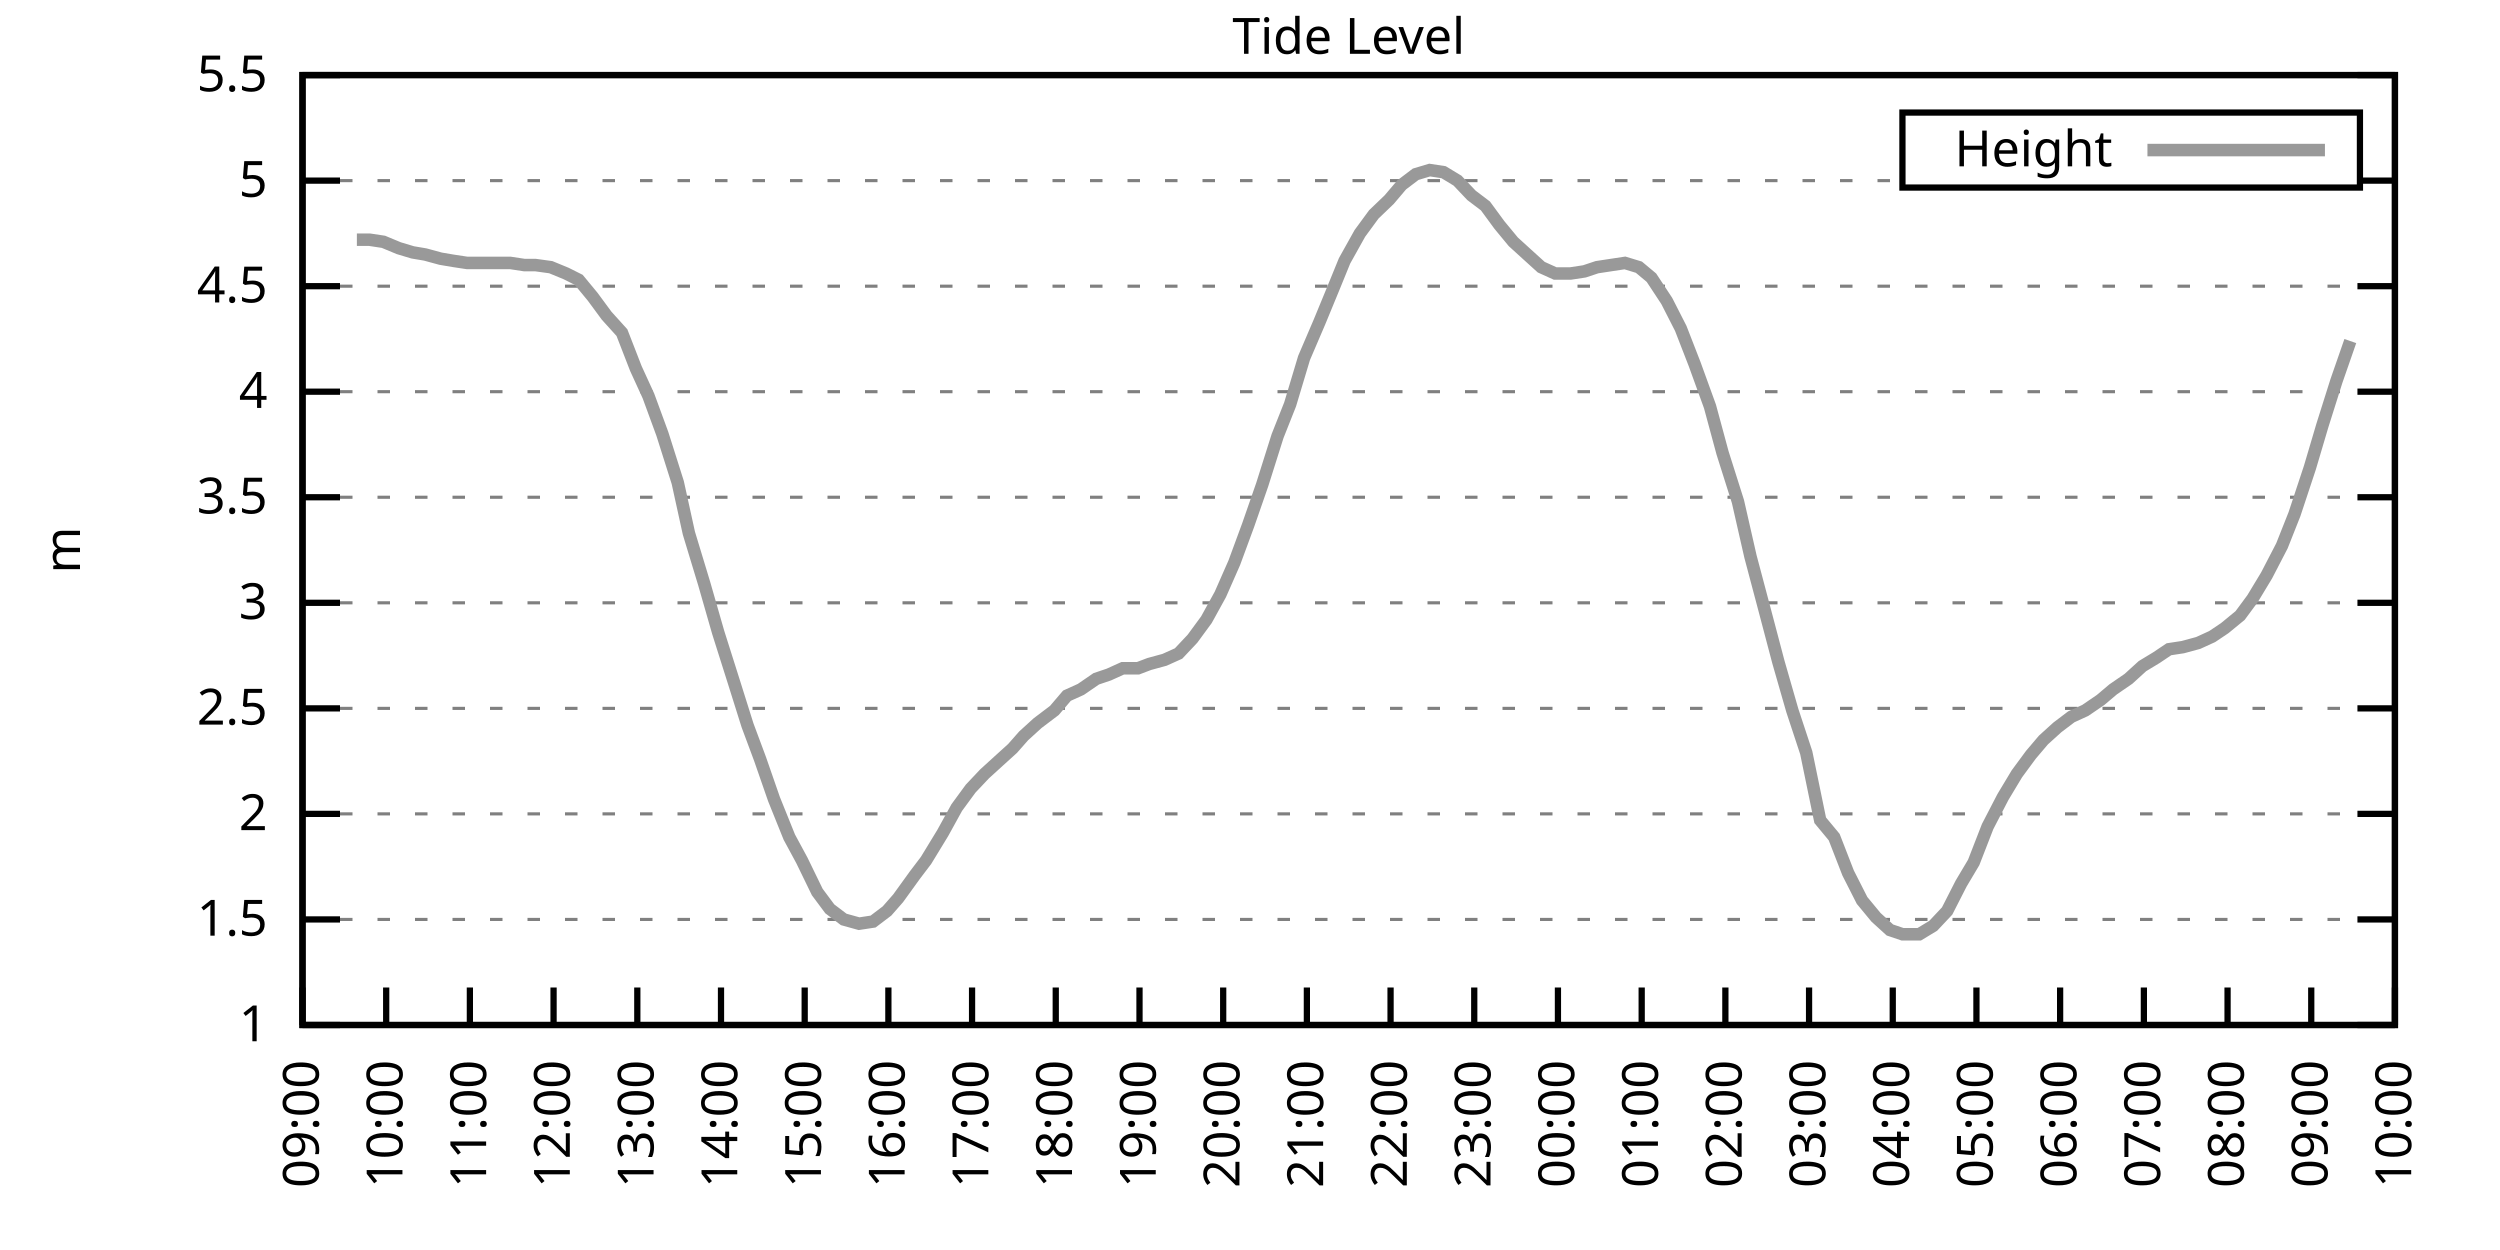
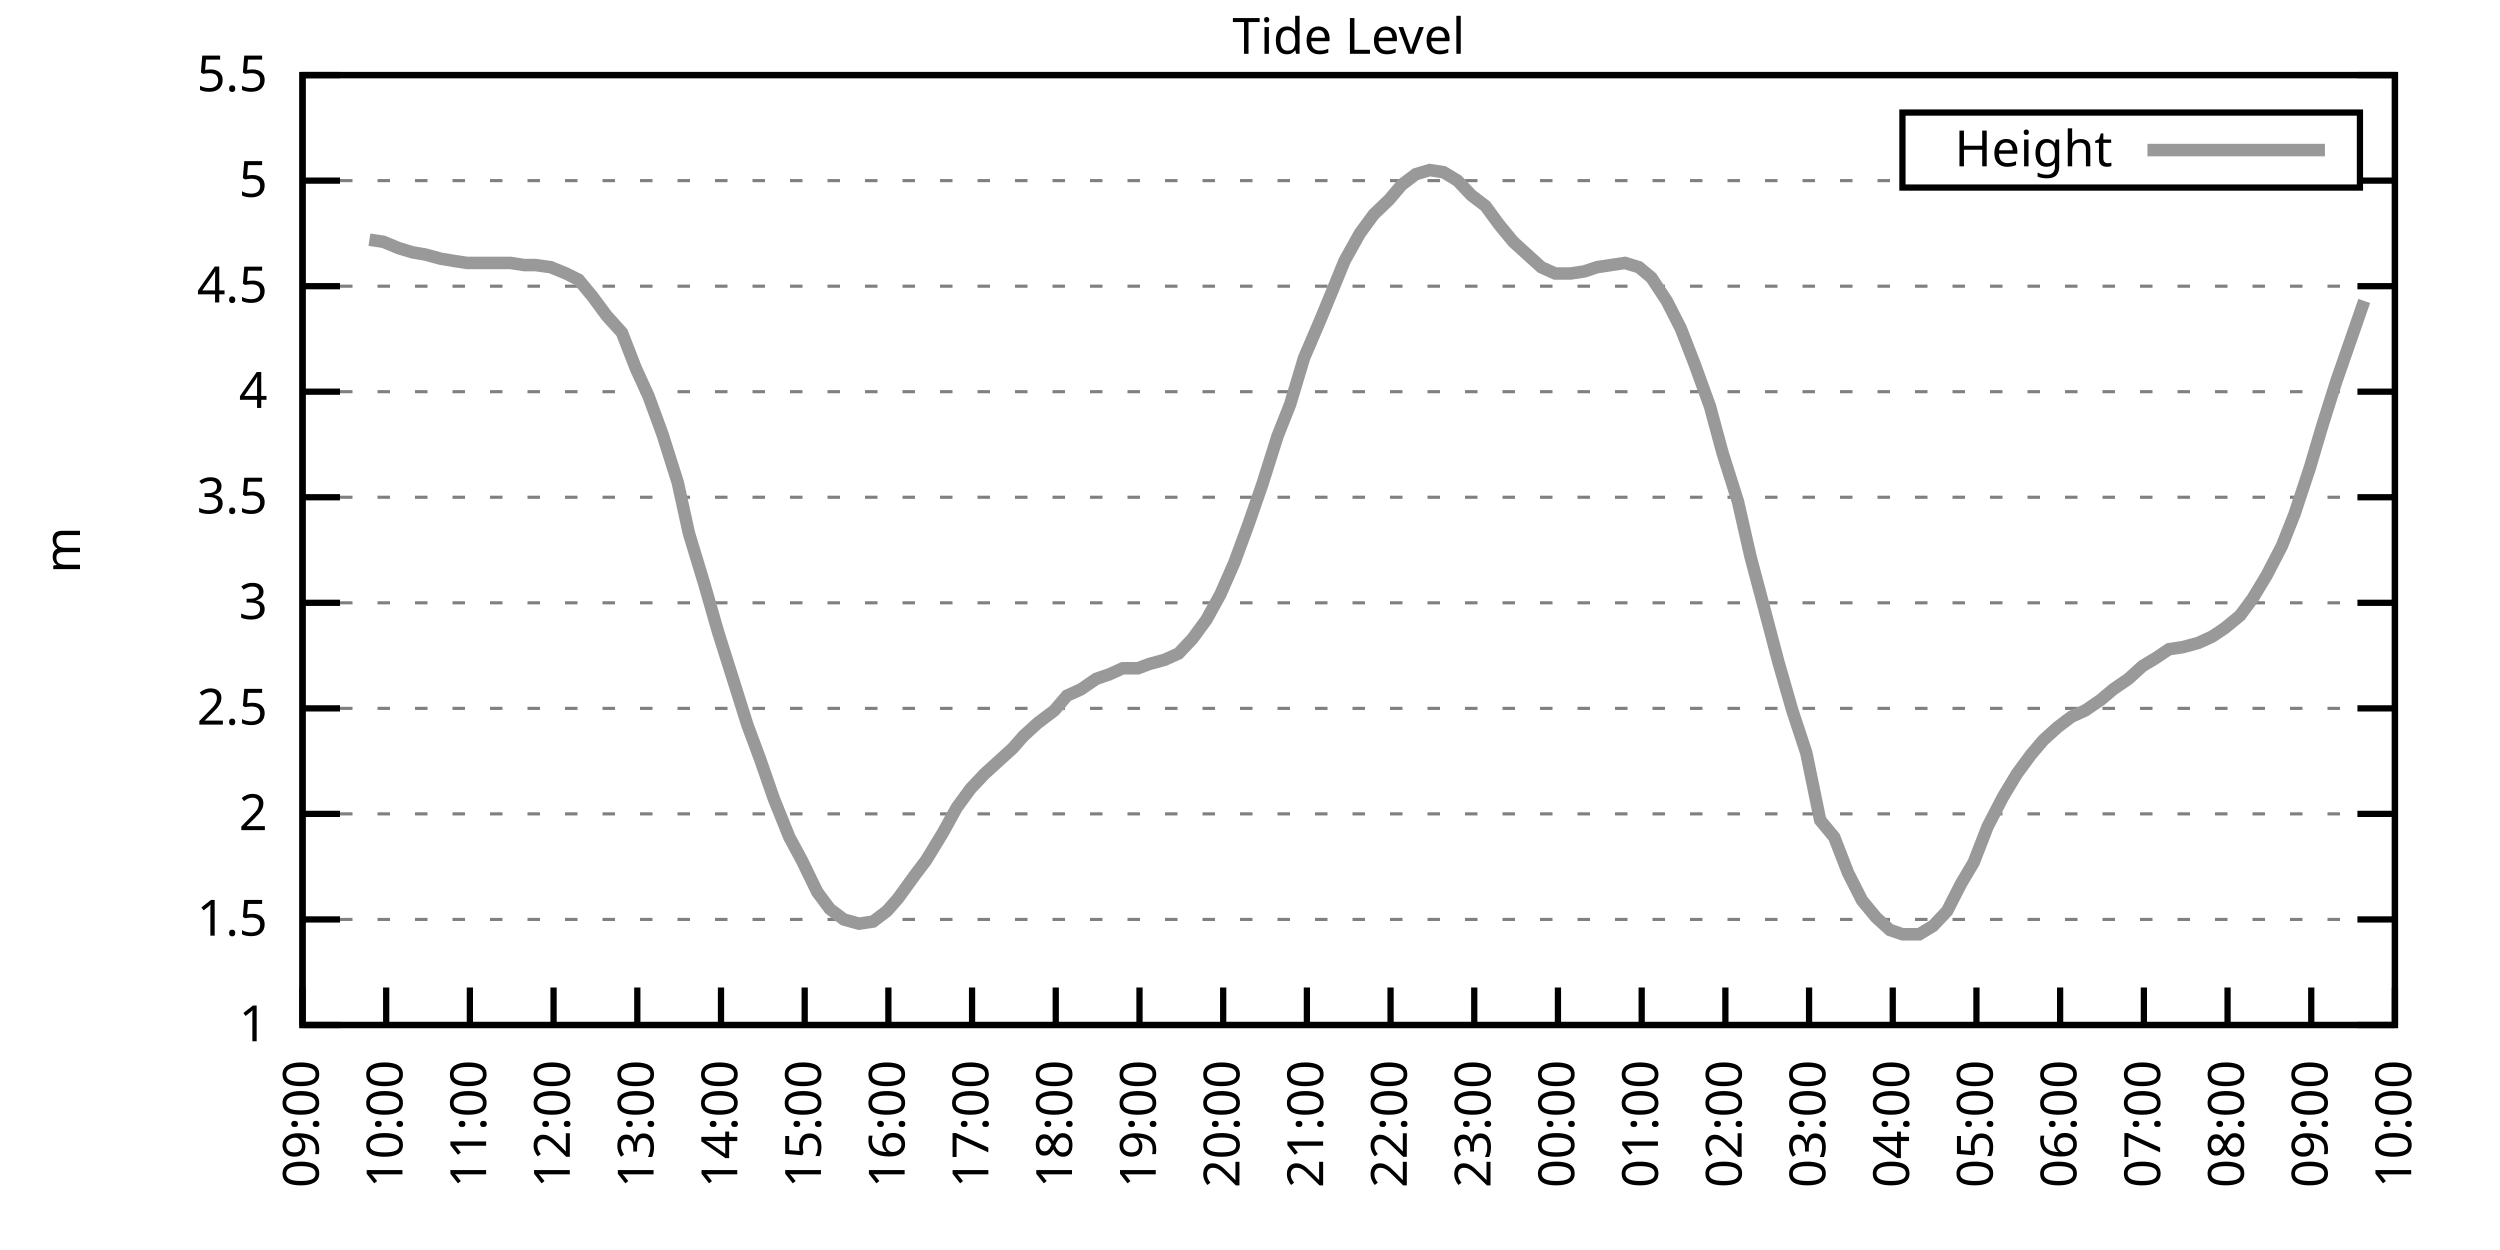
<svg xmlns="http://www.w3.org/2000/svg" xmlns:xlink="http://www.w3.org/1999/xlink" width="400" height="200" viewBox="0 0 400 200">
  <g id="gnuplot_canvas">
    <rect x="0" y="0" width="400" height="200" fill="none" />
    <defs>
      <circle id="gpDot" r="0.5" stroke-width="0.5" stroke="currentColor" />
      <path id="gpPt0" stroke-width="0.333" stroke="currentColor" d="M-1,0 h2 M0,-1 v2" />
      <path id="gpPt1" stroke-width="0.333" stroke="currentColor" d="M-1,-1 L1,1 M1,-1 L-1,1" />
      <path id="gpPt2" stroke-width="0.333" stroke="currentColor" d="M-1,0 L1,0 M0,-1 L0,1 M-1,-1 L1,1 M-1,1 L1,-1" />
      <rect id="gpPt3" stroke-width="0.333" stroke="currentColor" x="-1" y="-1" width="2" height="2" />
      <rect id="gpPt4" stroke-width="0.333" stroke="currentColor" fill="currentColor" x="-1" y="-1" width="2" height="2" />
      <circle id="gpPt5" stroke-width="0.333" stroke="currentColor" cx="0" cy="0" r="1" />
      <use xlink:href="#gpPt5" id="gpPt6" fill="currentColor" stroke="none" />
      <path id="gpPt7" stroke-width="0.333" stroke="currentColor" d="M0,-1.33 L-1.33,0.67 L1.33,0.67 z" />
      <use xlink:href="#gpPt7" id="gpPt8" fill="currentColor" stroke="none" />
      <use xlink:href="#gpPt7" id="gpPt9" stroke="currentColor" transform="rotate(180)" />
      <use xlink:href="#gpPt9" id="gpPt10" fill="currentColor" stroke="none" />
      <use xlink:href="#gpPt3" id="gpPt11" stroke="currentColor" transform="rotate(45)" />
      <use xlink:href="#gpPt11" id="gpPt12" fill="currentColor" stroke="none" />
      <path id="gpPt13" stroke-width="0.333" stroke="currentColor" d="M0,1.330 L1.265,0.411 L0.782,-1.067 L-0.782,-1.076 L-1.265,0.411 z" />
      <use xlink:href="#gpPt13" id="gpPt14" fill="currentColor" stroke="none" />
      <filter id="textbox" filterUnits="objectBoundingBox" x="0" y="0" height="1" width="1">
        <feFlood flood-color="white" flood-opacity="1" result="bgnd" />
        <feComposite in="SourceGraphic" in2="bgnd" operator="atop" />
      </filter>
      <filter id="greybox" filterUnits="objectBoundingBox" x="0" y="0" height="1" width="1">
        <feFlood flood-color="lightgrey" flood-opacity="1" result="grey" />
        <feComposite in="SourceGraphic" in2="grey" operator="atop" />
      </filter>
    </defs>
    <g fill="none" color="white" stroke="currentColor" stroke-width="1.00" stroke-linecap="butt" stroke-linejoin="miter">
</g>
    <g fill="none" color="black" stroke="currentColor" stroke-width="1.00" stroke-linecap="butt" stroke-linejoin="miter">
      <g stroke="none" shape-rendering="crispEdges">
        <polygon fill="rgb(255, 255, 255)" points="48.40,164.00 383.18,164.00 383.18,12.02 48.40,12.02 " />
      </g>
    </g>
    <g fill="none" color="black" stroke="currentColor" stroke-width="1.00" stroke-linecap="butt" stroke-linejoin="miter">
</g>
    <g fill="none" color="black" stroke="black" stroke-width="0.50" stroke-linecap="butt" stroke-linejoin="miter">
</g>
    <g fill="none" color="gray" stroke="currentColor" stroke-width="0.50" stroke-linecap="butt" stroke-linejoin="miter">
      <path stroke="gray" stroke-dasharray="2,4" class="gridline" d="M48.40,164.00 L383.19,164.00  " />
    </g>
    <g fill="none" color="gray" stroke="gray" stroke-width="1.00" stroke-linecap="butt" stroke-linejoin="miter">
</g>
    <g fill="none" color="black" stroke="currentColor" stroke-width="1.00" stroke-linecap="butt" stroke-linejoin="miter">
      <path stroke="black" d="M48.40,164.00 L54.40,164.00 M383.19,164.00 L377.19,164.00  " />
      <g transform="translate(42.80,166.60)" stroke="none" fill="black" font-family="Sans" font-size="8.00" text-anchor="end">
        <text>
          <tspan font-family="Sans"> 1</tspan>
        </text>
      </g>
    </g>
    <g fill="none" color="black" stroke="currentColor" stroke-width="1.00" stroke-linecap="butt" stroke-linejoin="miter">
</g>
    <g fill="none" color="black" stroke="black" stroke-width="0.50" stroke-linecap="butt" stroke-linejoin="miter">
</g>
    <g fill="none" color="gray" stroke="currentColor" stroke-width="0.50" stroke-linecap="butt" stroke-linejoin="miter">
      <path stroke="gray" stroke-dasharray="2,4" class="gridline" d="M48.40,147.11 L383.19,147.11  " />
    </g>
    <g fill="none" color="gray" stroke="gray" stroke-width="1.00" stroke-linecap="butt" stroke-linejoin="miter">
</g>
    <g fill="none" color="black" stroke="currentColor" stroke-width="1.00" stroke-linecap="butt" stroke-linejoin="miter">
      <path stroke="black" d="M48.40,147.11 L54.40,147.11 M383.19,147.11 L377.19,147.11  " />
      <g transform="translate(42.80,149.71)" stroke="none" fill="black" font-family="Sans" font-size="8.00" text-anchor="end">
        <text>
          <tspan font-family="Sans"> 1.5</tspan>
        </text>
      </g>
    </g>
    <g fill="none" color="black" stroke="currentColor" stroke-width="1.00" stroke-linecap="butt" stroke-linejoin="miter">
</g>
    <g fill="none" color="black" stroke="black" stroke-width="0.50" stroke-linecap="butt" stroke-linejoin="miter">
</g>
    <g fill="none" color="gray" stroke="currentColor" stroke-width="0.50" stroke-linecap="butt" stroke-linejoin="miter">
      <path stroke="gray" stroke-dasharray="2,4" class="gridline" d="M48.40,130.22 L383.19,130.22  " />
    </g>
    <g fill="none" color="gray" stroke="gray" stroke-width="1.00" stroke-linecap="butt" stroke-linejoin="miter">
</g>
    <g fill="none" color="black" stroke="currentColor" stroke-width="1.00" stroke-linecap="butt" stroke-linejoin="miter">
      <path stroke="black" d="M48.40,130.22 L54.40,130.22 M383.19,130.22 L377.19,130.22  " />
      <g transform="translate(42.80,132.82)" stroke="none" fill="black" font-family="Sans" font-size="8.00" text-anchor="end">
        <text>
          <tspan font-family="Sans"> 2</tspan>
        </text>
      </g>
    </g>
    <g fill="none" color="black" stroke="currentColor" stroke-width="1.00" stroke-linecap="butt" stroke-linejoin="miter">
</g>
    <g fill="none" color="black" stroke="black" stroke-width="0.50" stroke-linecap="butt" stroke-linejoin="miter">
</g>
    <g fill="none" color="gray" stroke="currentColor" stroke-width="0.50" stroke-linecap="butt" stroke-linejoin="miter">
      <path stroke="gray" stroke-dasharray="2,4" class="gridline" d="M48.40,113.34 L383.19,113.34  " />
    </g>
    <g fill="none" color="gray" stroke="gray" stroke-width="1.00" stroke-linecap="butt" stroke-linejoin="miter">
</g>
    <g fill="none" color="black" stroke="currentColor" stroke-width="1.00" stroke-linecap="butt" stroke-linejoin="miter">
      <path stroke="black" d="M48.40,113.34 L54.40,113.34 M383.19,113.34 L377.19,113.34  " />
      <g transform="translate(42.80,115.94)" stroke="none" fill="black" font-family="Sans" font-size="8.00" text-anchor="end">
        <text>
          <tspan font-family="Sans"> 2.5</tspan>
        </text>
      </g>
    </g>
    <g fill="none" color="black" stroke="currentColor" stroke-width="1.00" stroke-linecap="butt" stroke-linejoin="miter">
</g>
    <g fill="none" color="black" stroke="black" stroke-width="0.50" stroke-linecap="butt" stroke-linejoin="miter">
</g>
    <g fill="none" color="gray" stroke="currentColor" stroke-width="0.50" stroke-linecap="butt" stroke-linejoin="miter">
      <path stroke="gray" stroke-dasharray="2,4" class="gridline" d="M48.40,96.45 L383.19,96.45  " />
    </g>
    <g fill="none" color="gray" stroke="gray" stroke-width="1.00" stroke-linecap="butt" stroke-linejoin="miter">
</g>
    <g fill="none" color="black" stroke="currentColor" stroke-width="1.00" stroke-linecap="butt" stroke-linejoin="miter">
      <path stroke="black" d="M48.40,96.45 L54.40,96.45 M383.19,96.45 L377.19,96.45  " />
      <g transform="translate(42.80,99.05)" stroke="none" fill="black" font-family="Sans" font-size="8.00" text-anchor="end">
        <text>
          <tspan font-family="Sans"> 3</tspan>
        </text>
      </g>
    </g>
    <g fill="none" color="black" stroke="currentColor" stroke-width="1.00" stroke-linecap="butt" stroke-linejoin="miter">
</g>
    <g fill="none" color="black" stroke="black" stroke-width="0.50" stroke-linecap="butt" stroke-linejoin="miter">
</g>
    <g fill="none" color="gray" stroke="currentColor" stroke-width="0.50" stroke-linecap="butt" stroke-linejoin="miter">
      <path stroke="gray" stroke-dasharray="2,4" class="gridline" d="M48.40,79.56 L383.19,79.56  " />
    </g>
    <g fill="none" color="gray" stroke="gray" stroke-width="1.00" stroke-linecap="butt" stroke-linejoin="miter">
</g>
    <g fill="none" color="black" stroke="currentColor" stroke-width="1.00" stroke-linecap="butt" stroke-linejoin="miter">
      <path stroke="black" d="M48.40,79.56 L54.40,79.56 M383.19,79.56 L377.19,79.56  " />
      <g transform="translate(42.80,82.16)" stroke="none" fill="black" font-family="Sans" font-size="8.00" text-anchor="end">
        <text>
          <tspan font-family="Sans"> 3.5</tspan>
        </text>
      </g>
    </g>
    <g fill="none" color="black" stroke="currentColor" stroke-width="1.00" stroke-linecap="butt" stroke-linejoin="miter">
</g>
    <g fill="none" color="black" stroke="black" stroke-width="0.50" stroke-linecap="butt" stroke-linejoin="miter">
</g>
    <g fill="none" color="gray" stroke="currentColor" stroke-width="0.50" stroke-linecap="butt" stroke-linejoin="miter">
      <path stroke="gray" stroke-dasharray="2,4" class="gridline" d="M48.40,62.67 L383.19,62.67  " />
    </g>
    <g fill="none" color="gray" stroke="gray" stroke-width="1.00" stroke-linecap="butt" stroke-linejoin="miter">
</g>
    <g fill="none" color="black" stroke="currentColor" stroke-width="1.00" stroke-linecap="butt" stroke-linejoin="miter">
      <path stroke="black" d="M48.40,62.67 L54.40,62.67 M383.19,62.67 L377.19,62.67  " />
      <g transform="translate(42.80,65.27)" stroke="none" fill="black" font-family="Sans" font-size="8.00" text-anchor="end">
        <text>
          <tspan font-family="Sans"> 4</tspan>
        </text>
      </g>
    </g>
    <g fill="none" color="black" stroke="currentColor" stroke-width="1.00" stroke-linecap="butt" stroke-linejoin="miter">
</g>
    <g fill="none" color="black" stroke="black" stroke-width="0.50" stroke-linecap="butt" stroke-linejoin="miter">
</g>
    <g fill="none" color="gray" stroke="currentColor" stroke-width="0.50" stroke-linecap="butt" stroke-linejoin="miter">
      <path stroke="gray" stroke-dasharray="2,4" class="gridline" d="M48.40,45.79 L383.19,45.79  " />
    </g>
    <g fill="none" color="gray" stroke="gray" stroke-width="1.00" stroke-linecap="butt" stroke-linejoin="miter">
</g>
    <g fill="none" color="black" stroke="currentColor" stroke-width="1.00" stroke-linecap="butt" stroke-linejoin="miter">
      <path stroke="black" d="M48.40,45.79 L54.40,45.79 M383.19,45.79 L377.19,45.79  " />
      <g transform="translate(42.80,48.39)" stroke="none" fill="black" font-family="Sans" font-size="8.00" text-anchor="end">
        <text>
          <tspan font-family="Sans"> 4.5</tspan>
        </text>
      </g>
    </g>
    <g fill="none" color="black" stroke="currentColor" stroke-width="1.00" stroke-linecap="butt" stroke-linejoin="miter">
</g>
    <g fill="none" color="black" stroke="black" stroke-width="0.50" stroke-linecap="butt" stroke-linejoin="miter">
</g>
    <g fill="none" color="gray" stroke="currentColor" stroke-width="0.50" stroke-linecap="butt" stroke-linejoin="miter">
      <path stroke="gray" stroke-dasharray="2,4" class="gridline" d="M48.40,28.90 L304.39,28.90 M377.59,28.90 L383.19,28.90  " />
    </g>
    <g fill="none" color="gray" stroke="gray" stroke-width="1.00" stroke-linecap="butt" stroke-linejoin="miter">
</g>
    <g fill="none" color="black" stroke="currentColor" stroke-width="1.00" stroke-linecap="butt" stroke-linejoin="miter">
      <path stroke="black" d="M48.40,28.90 L54.40,28.90 M383.19,28.90 L377.19,28.90  " />
      <g transform="translate(42.80,31.50)" stroke="none" fill="black" font-family="Sans" font-size="8.00" text-anchor="end">
        <text>
          <tspan font-family="Sans"> 5</tspan>
        </text>
      </g>
    </g>
    <g fill="none" color="black" stroke="currentColor" stroke-width="1.00" stroke-linecap="butt" stroke-linejoin="miter">
</g>
    <g fill="none" color="black" stroke="black" stroke-width="0.50" stroke-linecap="butt" stroke-linejoin="miter">
</g>
    <g fill="none" color="gray" stroke="currentColor" stroke-width="0.50" stroke-linecap="butt" stroke-linejoin="miter">
      <path stroke="gray" stroke-dasharray="2,4" class="gridline" d="M48.40,12.01 L383.19,12.01  " />
    </g>
    <g fill="none" color="gray" stroke="gray" stroke-width="1.00" stroke-linecap="butt" stroke-linejoin="miter">
</g>
    <g fill="none" color="black" stroke="currentColor" stroke-width="1.00" stroke-linecap="butt" stroke-linejoin="miter">
      <path stroke="black" d="M48.40,12.01 L54.40,12.01 M383.19,12.01 L377.19,12.01  " />
      <g transform="translate(42.80,14.61)" stroke="none" fill="black" font-family="Sans" font-size="8.00" text-anchor="end">
        <text>
          <tspan font-family="Sans"> 5.5</tspan>
        </text>
      </g>
    </g>
    <g fill="none" color="black" stroke="currentColor" stroke-width="1.00" stroke-linecap="butt" stroke-linejoin="miter">
      <path stroke="black" d="M48.40,164.00 L48.40,158.00  " />
      <g transform="translate(51.00,169.60) rotate(270.00)" stroke="none" fill="black" font-family="Sans" font-size="8.00" text-anchor="end">
        <text>
          <tspan font-family="Sans">09:00</tspan>
        </text>
      </g>
    </g>
    <g fill="none" color="black" stroke="currentColor" stroke-width="1.00" stroke-linecap="butt" stroke-linejoin="miter">
      <path stroke="black" d="M61.79,164.00 L61.79,158.00  " />
      <g transform="translate(64.39,169.60) rotate(270.00)" stroke="none" fill="black" font-family="Sans" font-size="8.00" text-anchor="end">
        <text>
          <tspan font-family="Sans">10:00</tspan>
        </text>
      </g>
    </g>
    <g fill="none" color="black" stroke="currentColor" stroke-width="1.00" stroke-linecap="butt" stroke-linejoin="miter">
      <path stroke="black" d="M75.18,164.00 L75.18,158.00  " />
      <g transform="translate(77.78,169.60) rotate(270.00)" stroke="none" fill="black" font-family="Sans" font-size="8.00" text-anchor="end">
        <text>
          <tspan font-family="Sans">11:00</tspan>
        </text>
      </g>
    </g>
    <g fill="none" color="black" stroke="currentColor" stroke-width="1.00" stroke-linecap="butt" stroke-linejoin="miter">
      <path stroke="black" d="M88.57,164.00 L88.57,158.00  " />
      <g transform="translate(91.17,169.60) rotate(270.00)" stroke="none" fill="black" font-family="Sans" font-size="8.00" text-anchor="end">
        <text>
          <tspan font-family="Sans">12:00</tspan>
        </text>
      </g>
    </g>
    <g fill="none" color="black" stroke="currentColor" stroke-width="1.00" stroke-linecap="butt" stroke-linejoin="miter">
      <path stroke="black" d="M101.97,164.00 L101.97,158.00  " />
      <g transform="translate(104.57,169.60) rotate(270.00)" stroke="none" fill="black" font-family="Sans" font-size="8.00" text-anchor="end">
        <text>
          <tspan font-family="Sans">13:00</tspan>
        </text>
      </g>
    </g>
    <g fill="none" color="black" stroke="currentColor" stroke-width="1.00" stroke-linecap="butt" stroke-linejoin="miter">
      <path stroke="black" d="M115.36,164.00 L115.36,158.00  " />
      <g transform="translate(117.96,169.60) rotate(270.00)" stroke="none" fill="black" font-family="Sans" font-size="8.00" text-anchor="end">
        <text>
          <tspan font-family="Sans">14:00</tspan>
        </text>
      </g>
    </g>
    <g fill="none" color="black" stroke="currentColor" stroke-width="1.00" stroke-linecap="butt" stroke-linejoin="miter">
      <path stroke="black" d="M128.75,164.00 L128.75,158.00  " />
      <g transform="translate(131.35,169.60) rotate(270.00)" stroke="none" fill="black" font-family="Sans" font-size="8.00" text-anchor="end">
        <text>
          <tspan font-family="Sans">15:00</tspan>
        </text>
      </g>
    </g>
    <g fill="none" color="black" stroke="currentColor" stroke-width="1.00" stroke-linecap="butt" stroke-linejoin="miter">
      <path stroke="black" d="M142.14,164.00 L142.14,158.00  " />
      <g transform="translate(144.74,169.60) rotate(270.00)" stroke="none" fill="black" font-family="Sans" font-size="8.00" text-anchor="end">
        <text>
          <tspan font-family="Sans">16:00</tspan>
        </text>
      </g>
    </g>
    <g fill="none" color="black" stroke="currentColor" stroke-width="1.00" stroke-linecap="butt" stroke-linejoin="miter">
      <path stroke="black" d="M155.53,164.00 L155.53,158.00  " />
      <g transform="translate(158.13,169.60) rotate(270.00)" stroke="none" fill="black" font-family="Sans" font-size="8.00" text-anchor="end">
        <text>
          <tspan font-family="Sans">17:00</tspan>
        </text>
      </g>
    </g>
    <g fill="none" color="black" stroke="currentColor" stroke-width="1.00" stroke-linecap="butt" stroke-linejoin="miter">
      <path stroke="black" d="M168.92,164.00 L168.92,158.00  " />
      <g transform="translate(171.52,169.60) rotate(270.00)" stroke="none" fill="black" font-family="Sans" font-size="8.00" text-anchor="end">
        <text>
          <tspan font-family="Sans">18:00</tspan>
        </text>
      </g>
    </g>
    <g fill="none" color="black" stroke="currentColor" stroke-width="1.00" stroke-linecap="butt" stroke-linejoin="miter">
      <path stroke="black" d="M182.32,164.00 L182.32,158.00  " />
      <g transform="translate(184.92,169.60) rotate(270.00)" stroke="none" fill="black" font-family="Sans" font-size="8.00" text-anchor="end">
        <text>
          <tspan font-family="Sans">19:00</tspan>
        </text>
      </g>
    </g>
    <g fill="none" color="black" stroke="currentColor" stroke-width="1.00" stroke-linecap="butt" stroke-linejoin="miter">
      <path stroke="black" d="M195.71,164.00 L195.71,158.00  " />
      <g transform="translate(198.31,169.60) rotate(270.00)" stroke="none" fill="black" font-family="Sans" font-size="8.00" text-anchor="end">
        <text>
          <tspan font-family="Sans">20:00</tspan>
        </text>
      </g>
    </g>
    <g fill="none" color="black" stroke="currentColor" stroke-width="1.00" stroke-linecap="butt" stroke-linejoin="miter">
      <path stroke="black" d="M209.10,164.00 L209.10,158.00  " />
      <g transform="translate(211.70,169.60) rotate(270.00)" stroke="none" fill="black" font-family="Sans" font-size="8.00" text-anchor="end">
        <text>
          <tspan font-family="Sans">21:00</tspan>
        </text>
      </g>
    </g>
    <g fill="none" color="black" stroke="currentColor" stroke-width="1.00" stroke-linecap="butt" stroke-linejoin="miter">
      <path stroke="black" d="M222.49,164.00 L222.49,158.00  " />
      <g transform="translate(225.09,169.60) rotate(270.00)" stroke="none" fill="black" font-family="Sans" font-size="8.00" text-anchor="end">
        <text>
          <tspan font-family="Sans">22:00</tspan>
        </text>
      </g>
    </g>
    <g fill="none" color="black" stroke="currentColor" stroke-width="1.00" stroke-linecap="butt" stroke-linejoin="miter">
      <path stroke="black" d="M235.88,164.00 L235.88,158.00  " />
      <g transform="translate(238.48,169.60) rotate(270.00)" stroke="none" fill="black" font-family="Sans" font-size="8.00" text-anchor="end">
        <text>
          <tspan font-family="Sans">23:00</tspan>
        </text>
      </g>
    </g>
    <g fill="none" color="black" stroke="currentColor" stroke-width="1.00" stroke-linecap="butt" stroke-linejoin="miter">
      <path stroke="black" d="M249.27,164.00 L249.27,158.00  " />
      <g transform="translate(251.87,169.60) rotate(270.00)" stroke="none" fill="black" font-family="Sans" font-size="8.00" text-anchor="end">
        <text>
          <tspan font-family="Sans">00:00</tspan>
        </text>
      </g>
    </g>
    <g fill="none" color="black" stroke="currentColor" stroke-width="1.00" stroke-linecap="butt" stroke-linejoin="miter">
      <path stroke="black" d="M262.67,164.00 L262.67,158.00  " />
      <g transform="translate(265.27,169.60) rotate(270.00)" stroke="none" fill="black" font-family="Sans" font-size="8.00" text-anchor="end">
        <text>
          <tspan font-family="Sans">01:00</tspan>
        </text>
      </g>
    </g>
    <g fill="none" color="black" stroke="currentColor" stroke-width="1.00" stroke-linecap="butt" stroke-linejoin="miter">
      <path stroke="black" d="M276.06,164.00 L276.06,158.00  " />
      <g transform="translate(278.66,169.60) rotate(270.00)" stroke="none" fill="black" font-family="Sans" font-size="8.00" text-anchor="end">
        <text>
          <tspan font-family="Sans">02:00</tspan>
        </text>
      </g>
    </g>
    <g fill="none" color="black" stroke="currentColor" stroke-width="1.00" stroke-linecap="butt" stroke-linejoin="miter">
      <path stroke="black" d="M289.45,164.00 L289.45,158.00  " />
      <g transform="translate(292.05,169.60) rotate(270.00)" stroke="none" fill="black" font-family="Sans" font-size="8.00" text-anchor="end">
        <text>
          <tspan font-family="Sans">03:00</tspan>
        </text>
      </g>
    </g>
    <g fill="none" color="black" stroke="currentColor" stroke-width="1.00" stroke-linecap="butt" stroke-linejoin="miter">
      <path stroke="black" d="M302.84,164.00 L302.84,158.00  " />
      <g transform="translate(305.44,169.60) rotate(270.00)" stroke="none" fill="black" font-family="Sans" font-size="8.00" text-anchor="end">
        <text>
          <tspan font-family="Sans">04:00</tspan>
        </text>
      </g>
    </g>
    <g fill="none" color="black" stroke="currentColor" stroke-width="1.00" stroke-linecap="butt" stroke-linejoin="miter">
      <path stroke="black" d="M316.23,164.00 L316.23,158.00  " />
      <g transform="translate(318.83,169.60) rotate(270.00)" stroke="none" fill="black" font-family="Sans" font-size="8.00" text-anchor="end">
        <text>
          <tspan font-family="Sans">05:00</tspan>
        </text>
      </g>
    </g>
    <g fill="none" color="black" stroke="currentColor" stroke-width="1.00" stroke-linecap="butt" stroke-linejoin="miter">
      <path stroke="black" d="M329.62,164.00 L329.62,158.00  " />
      <g transform="translate(332.22,169.60) rotate(270.00)" stroke="none" fill="black" font-family="Sans" font-size="8.00" text-anchor="end">
        <text>
          <tspan font-family="Sans">06:00</tspan>
        </text>
      </g>
    </g>
    <g fill="none" color="black" stroke="currentColor" stroke-width="1.00" stroke-linecap="butt" stroke-linejoin="miter">
      <path stroke="black" d="M343.02,164.00 L343.02,158.00  " />
      <g transform="translate(345.62,169.60) rotate(270.00)" stroke="none" fill="black" font-family="Sans" font-size="8.00" text-anchor="end">
        <text>
          <tspan font-family="Sans">07:00</tspan>
        </text>
      </g>
    </g>
    <g fill="none" color="black" stroke="currentColor" stroke-width="1.00" stroke-linecap="butt" stroke-linejoin="miter">
      <path stroke="black" d="M356.41,164.00 L356.41,158.00  " />
      <g transform="translate(359.01,169.60) rotate(270.00)" stroke="none" fill="black" font-family="Sans" font-size="8.00" text-anchor="end">
        <text>
          <tspan font-family="Sans">08:00</tspan>
        </text>
      </g>
    </g>
    <g fill="none" color="black" stroke="currentColor" stroke-width="1.00" stroke-linecap="butt" stroke-linejoin="miter">
      <path stroke="black" d="M369.80,164.00 L369.80,158.00  " />
      <g transform="translate(372.40,169.60) rotate(270.00)" stroke="none" fill="black" font-family="Sans" font-size="8.00" text-anchor="end">
        <text>
          <tspan font-family="Sans">09:00</tspan>
        </text>
      </g>
    </g>
    <g fill="none" color="black" stroke="currentColor" stroke-width="1.00" stroke-linecap="butt" stroke-linejoin="miter">
      <path stroke="black" d="M383.19,164.00 L383.19,158.00  " />
      <g transform="translate(385.79,169.60) rotate(270.00)" stroke="none" fill="black" font-family="Sans" font-size="8.00" text-anchor="end">
        <text>
          <tspan font-family="Sans">10:00</tspan>
        </text>
      </g>
    </g>
    <g fill="none" color="black" stroke="currentColor" stroke-width="1.00" stroke-linecap="butt" stroke-linejoin="miter">
</g>
    <g fill="none" color="black" stroke="currentColor" stroke-width="1.00" stroke-linecap="butt" stroke-linejoin="miter">
      <path stroke="black" d="M48.40,12.01 L48.40,164.00 L383.19,164.00 L383.19,12.01 L48.40,12.01 Z  " />
    </g>
    <g fill="none" color="black" stroke="currentColor" stroke-width="1.00" stroke-linecap="butt" stroke-linejoin="miter">
</g>
    <g fill="none" color="black" stroke="currentColor" stroke-width="1.00" stroke-linecap="butt" stroke-linejoin="miter">
      <path stroke="black" d="M304.39,30.01 L304.39,18.01 L377.59,18.01 L377.59,30.01 L304.39,30.01 Z  " />
    </g>
    <g id="Tide_level_plot_1">
      <g fill="none" color="white" stroke="black" stroke-width="2.00" stroke-linecap="butt" stroke-linejoin="miter">
</g>
      <g fill="none" color="black" stroke="currentColor" stroke-width="2.00" stroke-linecap="butt" stroke-linejoin="miter">
        <g transform="translate(337.99,26.61)" stroke="none" fill="black" font-family="Sans" font-size="8.00" text-anchor="end">
          <text>
            <tspan font-family="Sans">Height</tspan>
          </text>
        </g>
      </g>
      <g fill="none" color="black" stroke="currentColor" stroke-width="2.00" stroke-linecap="butt" stroke-linejoin="miter">
-         <path stroke="rgb(153, 153, 153)" d="M343.59,24.01 L371.99,24.01 M57.10,38.35 L59.11,38.35 L61.35,38.69 L63.80,39.71 L66.03,40.38 L68.04,40.72   L70.50,41.39 L72.50,41.73 L74.74,42.07 L76.97,42.07 L79.20,42.07 L81.66,42.07 L83.89,42.41 L85.67,42.41   L88.13,42.75 L90.58,43.76 L92.59,44.77 L94.82,47.47 L97.06,50.51 L99.51,53.22 L101.74,58.96 L103.75,63.35   L105.98,69.43 L108.44,77.20 L110.22,85.30 L112.68,93.41 L114.91,101.18 L117.37,108.95 L119.60,116.04 L121.61,121.44   L123.84,127.86 L126.29,133.94 L128.30,137.66 L130.76,142.72 L132.77,145.42 L135.00,147.11 L137.45,147.79 L139.69,147.45   L141.92,145.76 L143.70,143.73 L146.38,140.02 L148.17,137.66 L150.85,133.26 L153.08,129.21 L155.31,126.17 L157.54,123.81   L159.77,121.78 L162.01,119.75 L163.79,117.73 L166.02,115.70 L168.70,113.67 L170.71,111.31 L172.94,110.30 L175.40,108.61   L177.41,107.93 L179.64,106.92 L182.09,106.92 L183.88,106.24 L186.33,105.57 L188.57,104.56 L190.80,102.19 L193.03,99.15   L195.26,95.10 L197.49,90.03 L199.73,83.95 L201.96,77.53 L204.41,69.77 L206.42,64.70 L208.65,57.27 L211.11,51.53   L213.34,46.12 L215.13,41.73 L217.58,37.34 L219.81,34.30 L222.27,31.94 L224.28,29.57 L226.51,27.88 L228.74,27.21   L230.97,27.55 L233.20,28.90 L235.44,31.26 L237.67,32.95 L239.90,35.99 L242.13,38.69 L244.36,40.72 L246.60,42.75   L248.83,43.76 L251.28,43.76 L253.51,43.42 L255.52,42.75 L259.99,42.07 L262.22,42.75 L264.23,44.43 L266.68,48.15   L268.92,52.54 L271.15,58.28 L273.60,65.04 L275.61,72.47 L278.07,80.24 L280.07,89.02 L282.31,97.46 L284.54,105.91   L286.77,113.67 L289.00,120.43 L291.23,131.24 L293.47,133.94 L295.70,139.68 L297.93,144.07 L300.16,146.77 L302.39,148.80   L304.40,149.48 L307.08,149.48 L309.31,148.13 L311.54,145.76 L313.78,141.37 L315.79,137.99 L318.02,132.25 L320.47,127.52   L322.70,123.81 L324.94,120.77 L326.95,118.40 L329.18,116.38 L331.41,114.69 L333.64,113.67 L336.10,111.99 L338.10,110.30   L340.56,108.61 L342.79,106.58 L345.02,105.23 L347.03,103.88 L349.26,103.54 L351.72,102.87 L353.95,101.85 L355.96,100.50   L358.42,98.48 L360.42,95.77 L362.66,92.06 L365.11,87.33 L367.12,82.26 L369.58,74.83 L371.58,68.08 L373.82,60.98   L376.05,54.57  " />
+         <path stroke="rgb(153, 153, 153)" d="M343.59,24.01 L371.99,24.01 M59.11,38.35 L61.35,38.69 L63.80,39.71 L66.03,40.38 L68.04,40.72 L70.50,41.39   L72.50,41.73 L74.74,42.07 L76.97,42.07 L79.20,42.07 L81.66,42.07 L83.89,42.41 L85.67,42.41 L88.13,42.75   L90.58,43.76 L92.59,44.77 L94.82,47.47 L97.06,50.51 L99.51,53.22 L101.74,58.96 L103.75,63.35 L105.98,69.43   L108.44,77.20 L110.22,85.30 L112.68,93.41 L114.91,101.18 L117.37,108.95 L119.60,116.04 L121.61,121.44 L123.84,127.86   L126.29,133.94 L128.30,137.66 L130.76,142.72 L132.77,145.42 L135.00,147.11 L137.45,147.79 L139.69,147.45 L141.92,145.76   L143.70,143.73 L146.38,140.02 L148.17,137.66 L150.85,133.26 L153.08,129.21 L155.31,126.17 L157.54,123.81 L159.77,121.78   L162.01,119.75 L163.79,117.73 L166.02,115.70 L168.70,113.67 L170.71,111.31 L172.94,110.30 L175.40,108.61 L177.41,107.93   L179.64,106.92 L182.09,106.92 L183.88,106.24 L186.33,105.57 L188.57,104.56 L190.80,102.19 L193.03,99.15 L195.26,95.10   L197.49,90.03 L199.73,83.95 L201.96,77.53 L204.41,69.77 L206.42,64.70 L208.65,57.27 L211.11,51.53 L213.34,46.12   L215.13,41.73 L217.58,37.34 L219.81,34.30 L222.27,31.94 L224.28,29.57 L226.51,27.88 L228.74,27.21 L230.97,27.55   L233.20,28.90 L235.44,31.26 L237.67,32.95 L239.90,35.99 L242.13,38.69 L244.36,40.72 L246.60,42.75 L248.83,43.76   L251.28,43.76 L253.51,43.42 L255.52,42.75 L259.99,42.07 L262.22,42.75 L264.23,44.43 L266.68,48.15 L268.92,52.54   L271.15,58.28 L273.60,65.04 L275.61,72.47 L278.07,80.24 L280.07,89.02 L282.31,97.46 L284.54,105.91 L286.77,113.67   L289.00,120.43 L291.23,131.24 L293.47,133.94 L295.70,139.68 L297.93,144.07 L300.16,146.77 L302.39,148.80 L304.40,149.48   L307.08,149.48 L309.31,148.13 L311.54,145.76 L313.78,141.37 L315.79,137.99 L318.02,132.25 L320.47,127.52 L322.70,123.81   L324.94,120.77 L326.95,118.40 L329.18,116.38 L331.41,114.69 L333.64,113.67 L336.10,111.99 L338.10,110.30 L340.56,108.61   L342.79,106.58 L345.02,105.23 L347.03,103.88 L349.26,103.54 L351.72,102.87 L353.95,101.85 L355.96,100.50 L358.42,98.48   L360.42,95.77 L362.66,92.06 L365.11,87.33 L367.12,82.26 L369.58,74.83 L371.58,68.08 L373.82,60.98 L376.05,54.57   L378.28,48.15  " />
      </g>
    </g>
    <g fill="none" color="black" stroke="currentColor" stroke-width="2.00" stroke-linecap="butt" stroke-linejoin="miter">
</g>
    <g fill="none" color="black" stroke="black" stroke-width="1.00" stroke-linecap="butt" stroke-linejoin="miter">
</g>
    <g fill="none" color="black" stroke="currentColor" stroke-width="1.00" stroke-linecap="butt" stroke-linejoin="miter">
      <path stroke="black" d="M48.40,12.01 L48.40,164.00 L383.19,164.00 L383.19,12.01 L48.40,12.01 Z  " />
      <g transform="translate(12.80,88.01) rotate(270.00)" stroke="none" fill="black" font-family="Sans" font-size="8.00" text-anchor="middle">
        <text>
          <tspan font-family="Sans">m</tspan>
        </text>
      </g>
    </g>
    <g fill="none" color="black" stroke="currentColor" stroke-width="1.00" stroke-linecap="butt" stroke-linejoin="miter">
</g>
    <g fill="none" color="black" stroke="currentColor" stroke-width="1.00" stroke-linecap="butt" stroke-linejoin="miter">
      <g transform="translate(215.79,8.61)" stroke="none" fill="black" font-family="Sans" font-size="8.00" text-anchor="middle">
        <text>
          <tspan font-family="Sans">Tide Level</tspan>
        </text>
      </g>
    </g>
    <g fill="none" color="black" stroke="currentColor" stroke-width="1.00" stroke-linecap="butt" stroke-linejoin="miter">
</g>
  </g>
</svg>
